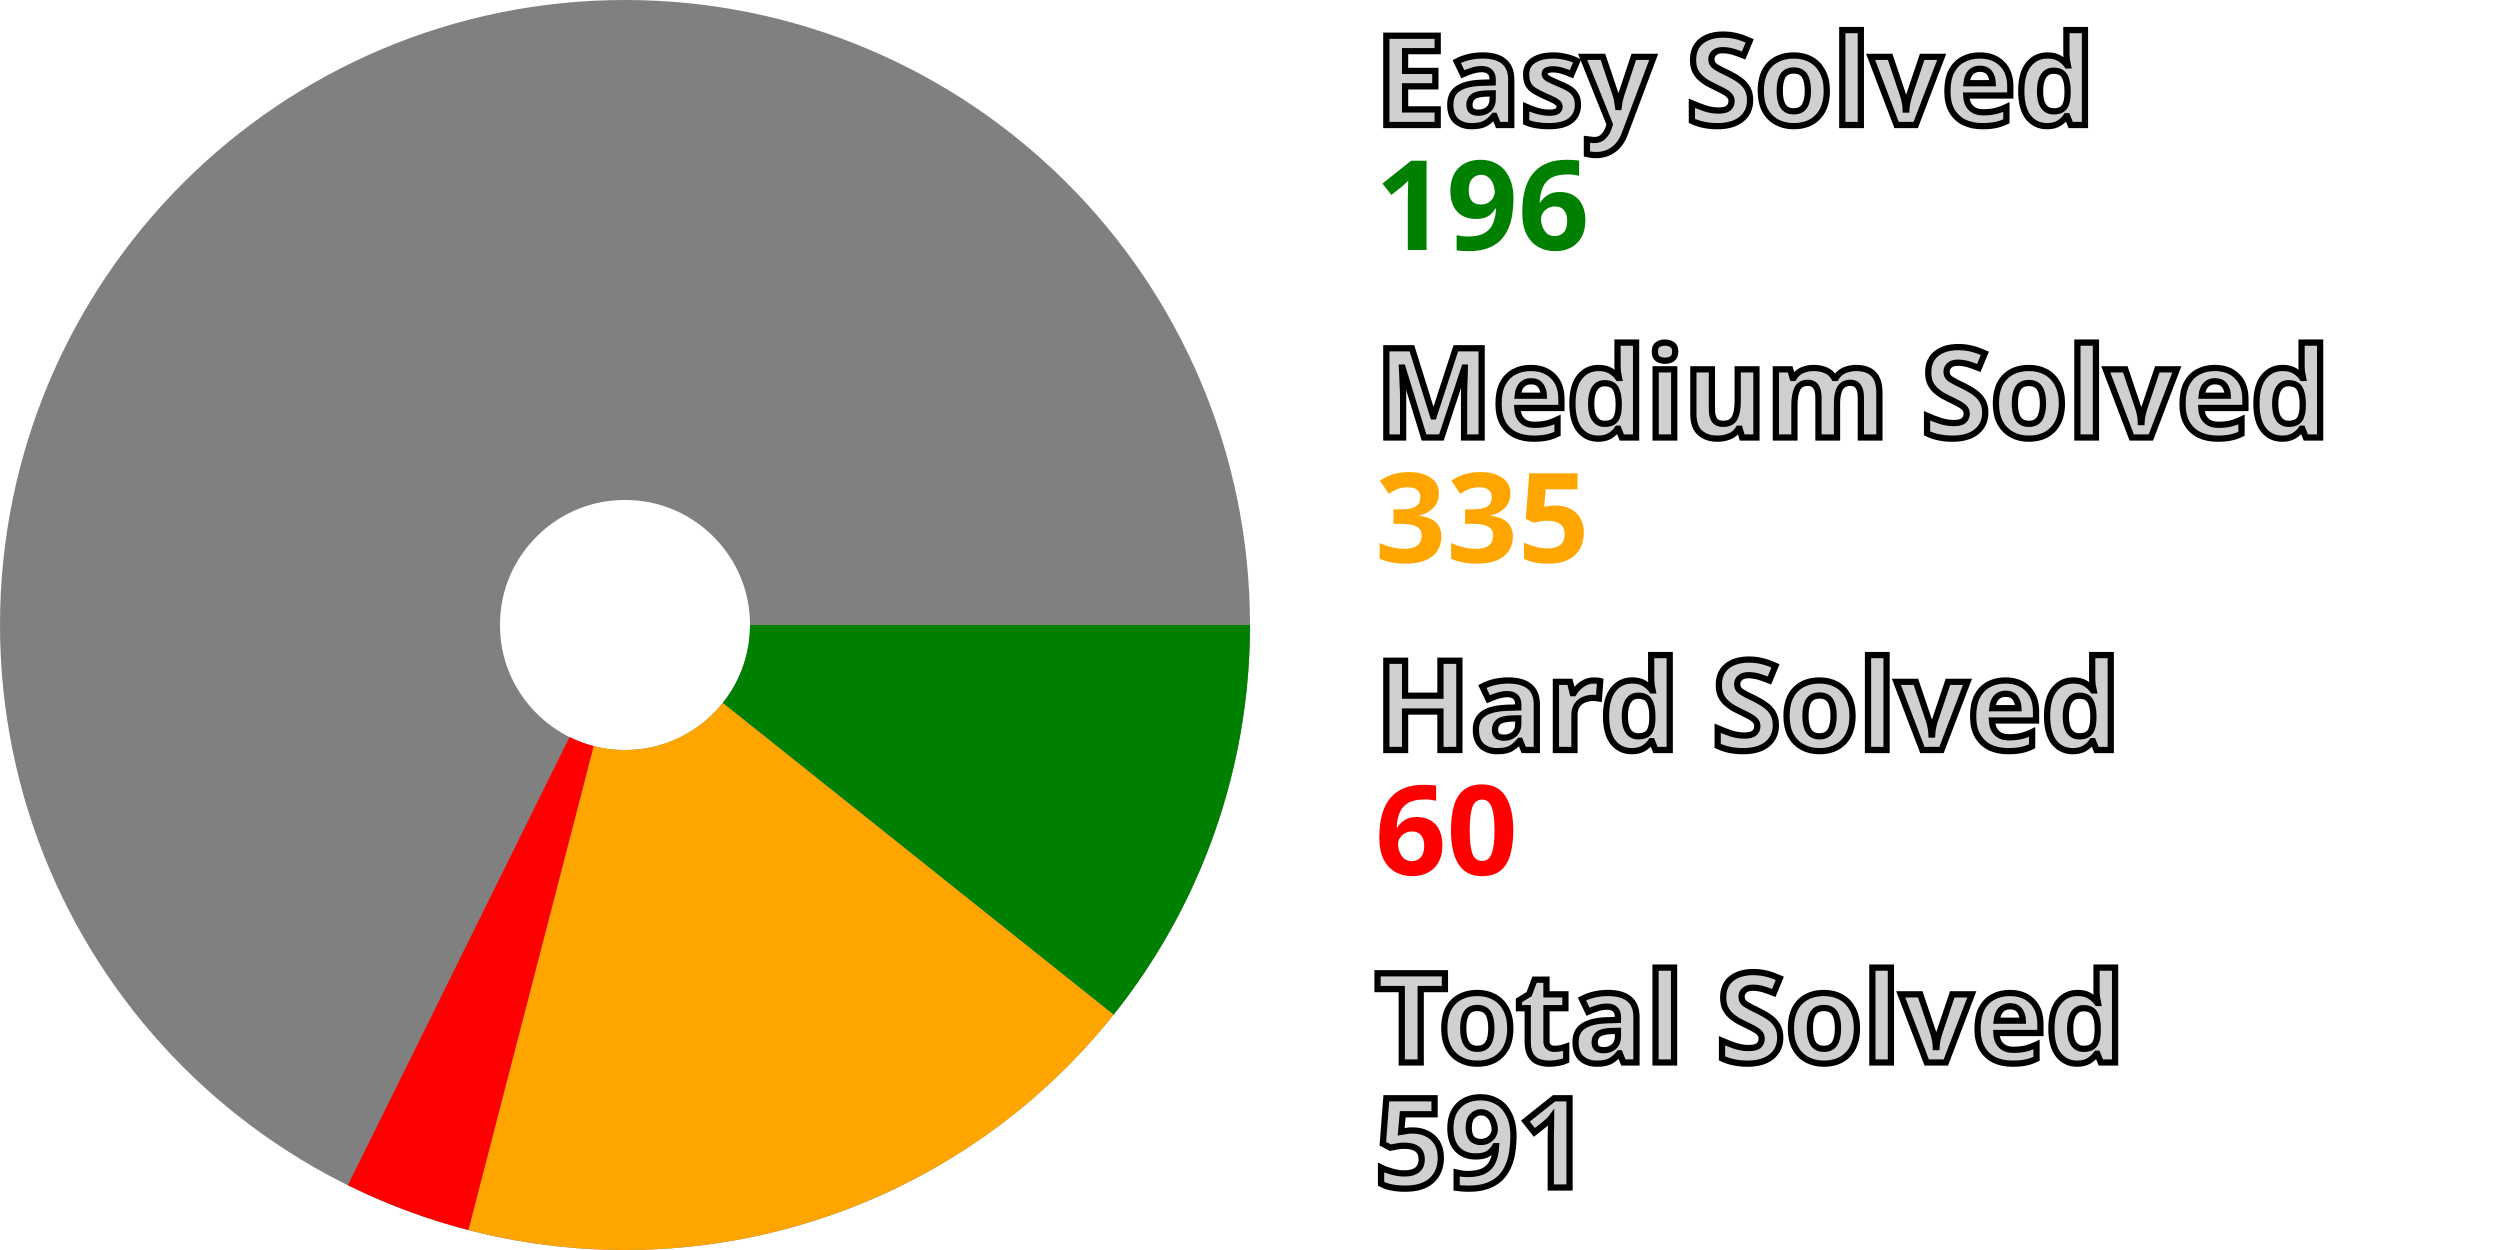
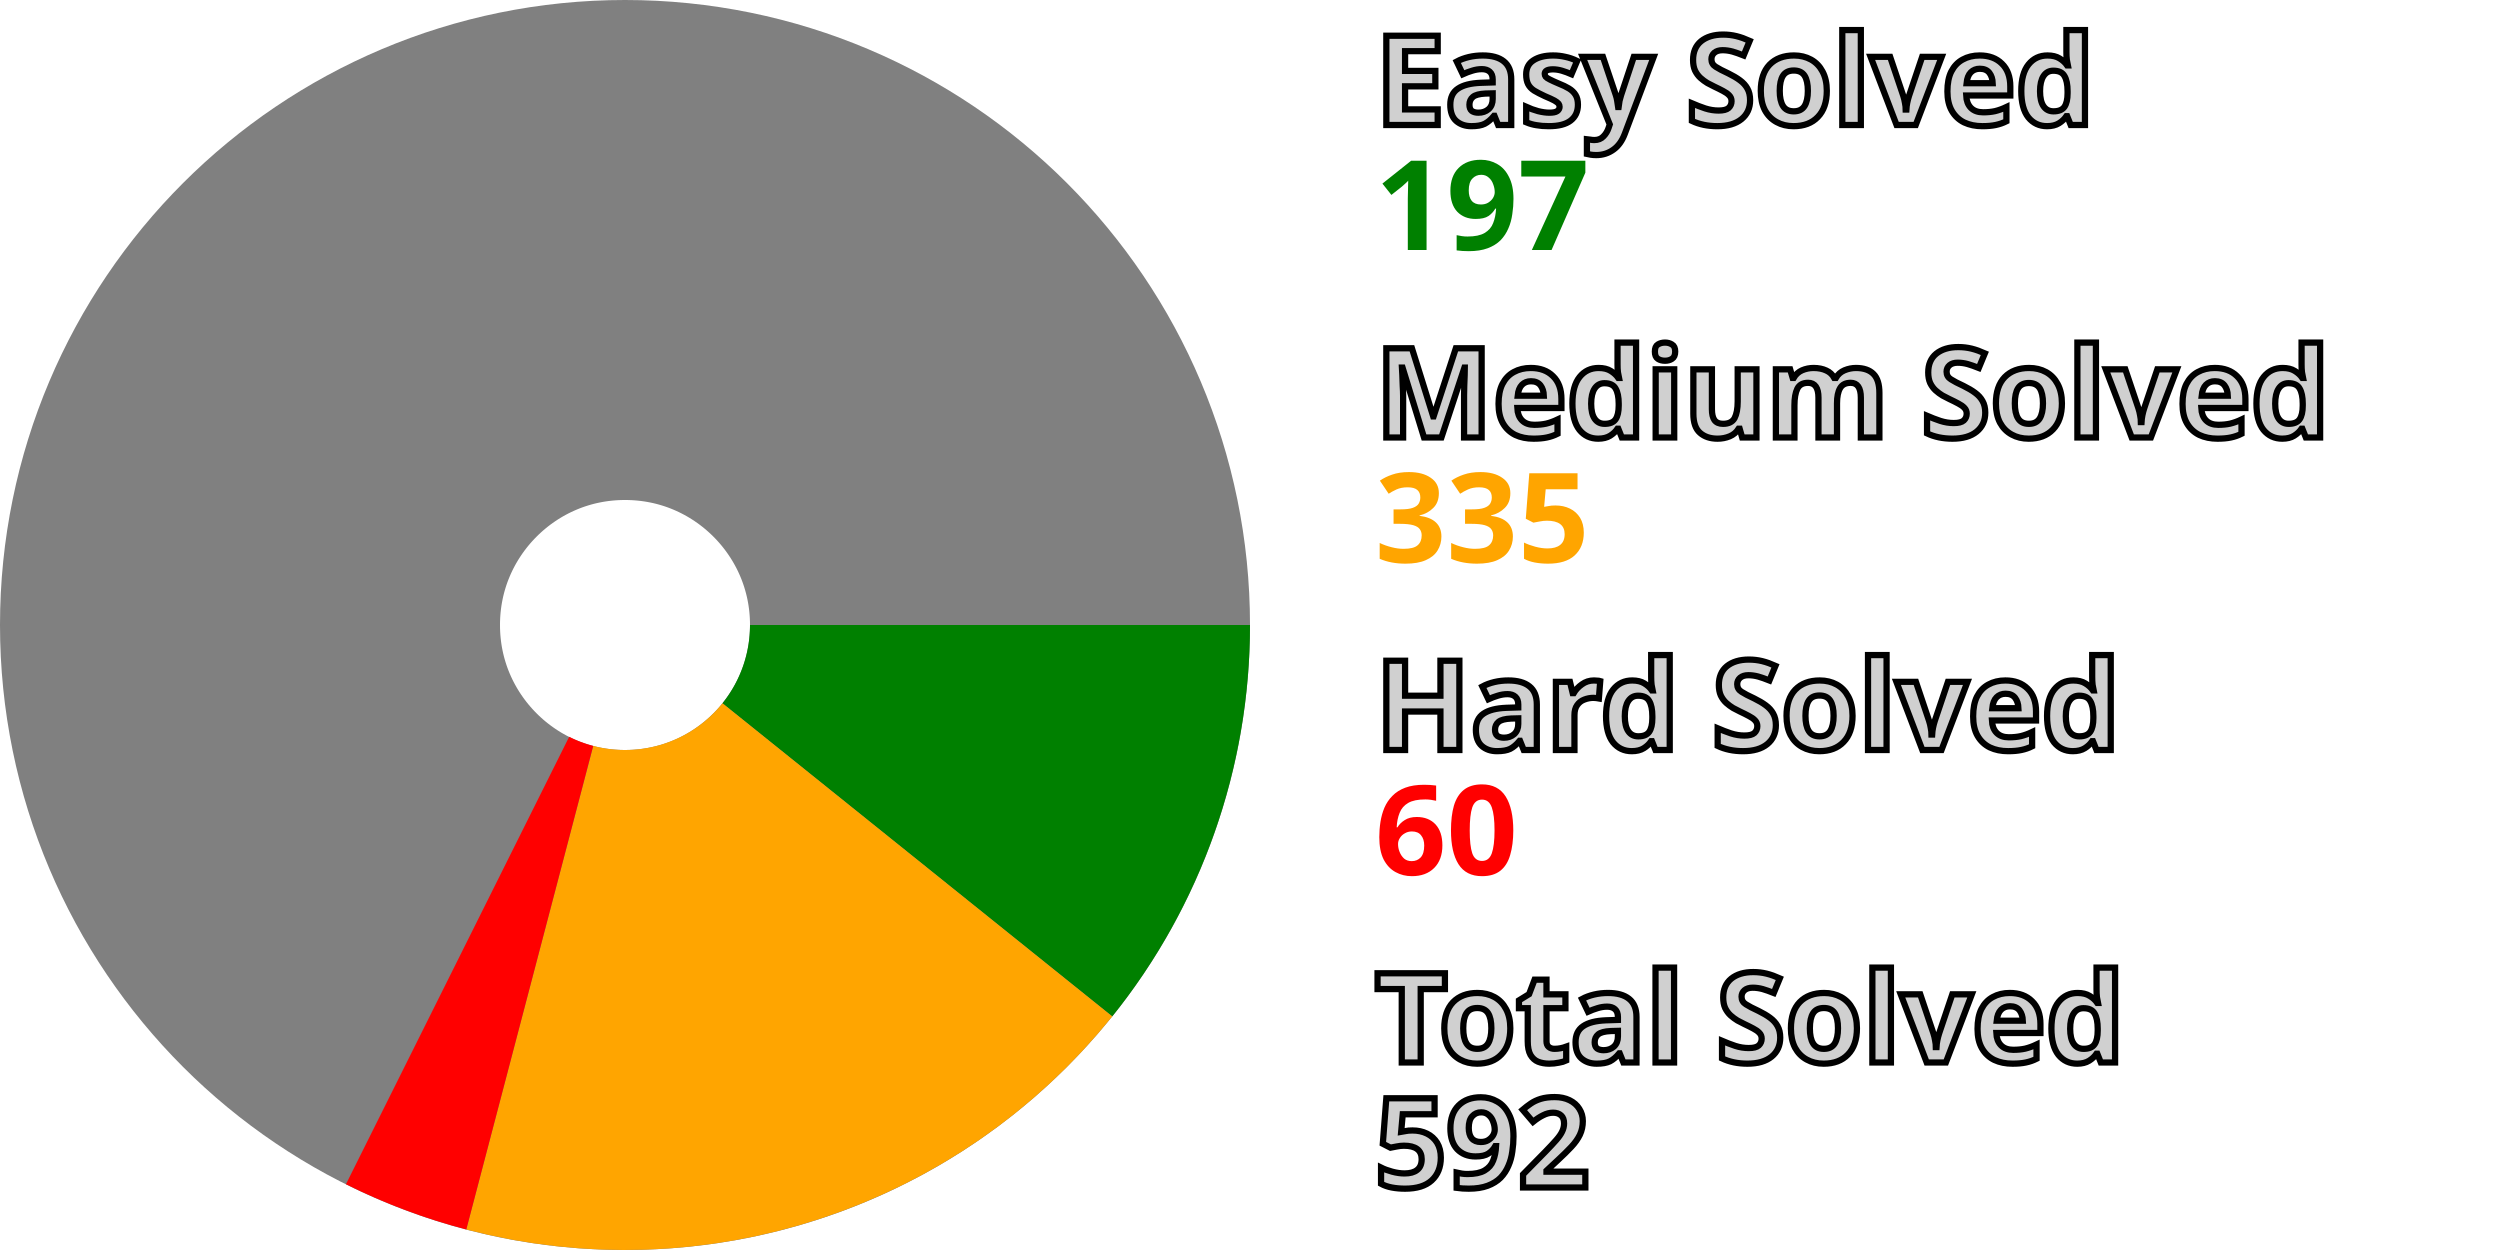
<svg xmlns="http://www.w3.org/2000/svg" width="200" height="100" viewBox="0 0 200 100" stroke-width="40" fill="none">
  <style>.small {font: bold 10px sans-serif; fill: #d0d0d0; stroke: black; stroke-width: 0.5px;}</style>
  <style>.esy {font: bold 10px sans-serif; fill: green;}</style>
  <style>.mdm {font: bold 10px sans-serif; fill: orange;}</style>
  <style>.hrd {font: bold 10px sans-serif; fill: red;}</style>
  <circle cx="50" cy="50" r="30.0" stroke="gray" />
-   <path d="M80.0 50 A 30.0 30.0, 0, 0, 1, 73.453 68.708" stroke="green" />
-   <path d="M73.453 68.708 A 30.0 30.0, 0, 0, 1, 42.48 79.042" stroke="orange" />
-   <path d="M42.48 79.042 A 30.0 30.0, 0, 0, 1, 36.696 76.889" stroke="red" />
+   <path d="M80.0 50 A 30.0 30.0, 0, 0, 1, 73.388 68.788" stroke="green" />
+   <path d="M73.388 68.788 A 30.0 30.0, 0, 0, 1, 42.381 79.016" stroke="orange" />
+   <path d="M42.381 79.016 A 30.0 30.0, 0, 0, 1, 36.603 76.843" stroke="red" />
  <text x="110.0" y="10.0" class="small">Easy Solved</text>
-   <text x="110.0" y="20.0" class="esy">196</text>
+   <text x="110.0" y="20.0" class="esy">197</text>
  <text x="110.0" y="35.0" class="small">Medium Solved</text>
  <text x="110.0" y="45.0" class="mdm">335</text>
  <text x="110.0" y="60.0" class="small">Hard Solved</text>
  <text x="110.0" y="70.0" class="hrd">60</text>
  <text x="110.0" y="85.0" class="small">Total Solved</text>
-   <text x="110.0" y="95.0" class="small">591</text>
+   <text x="110.0" y="95.0" class="small">592</text>
</svg>
